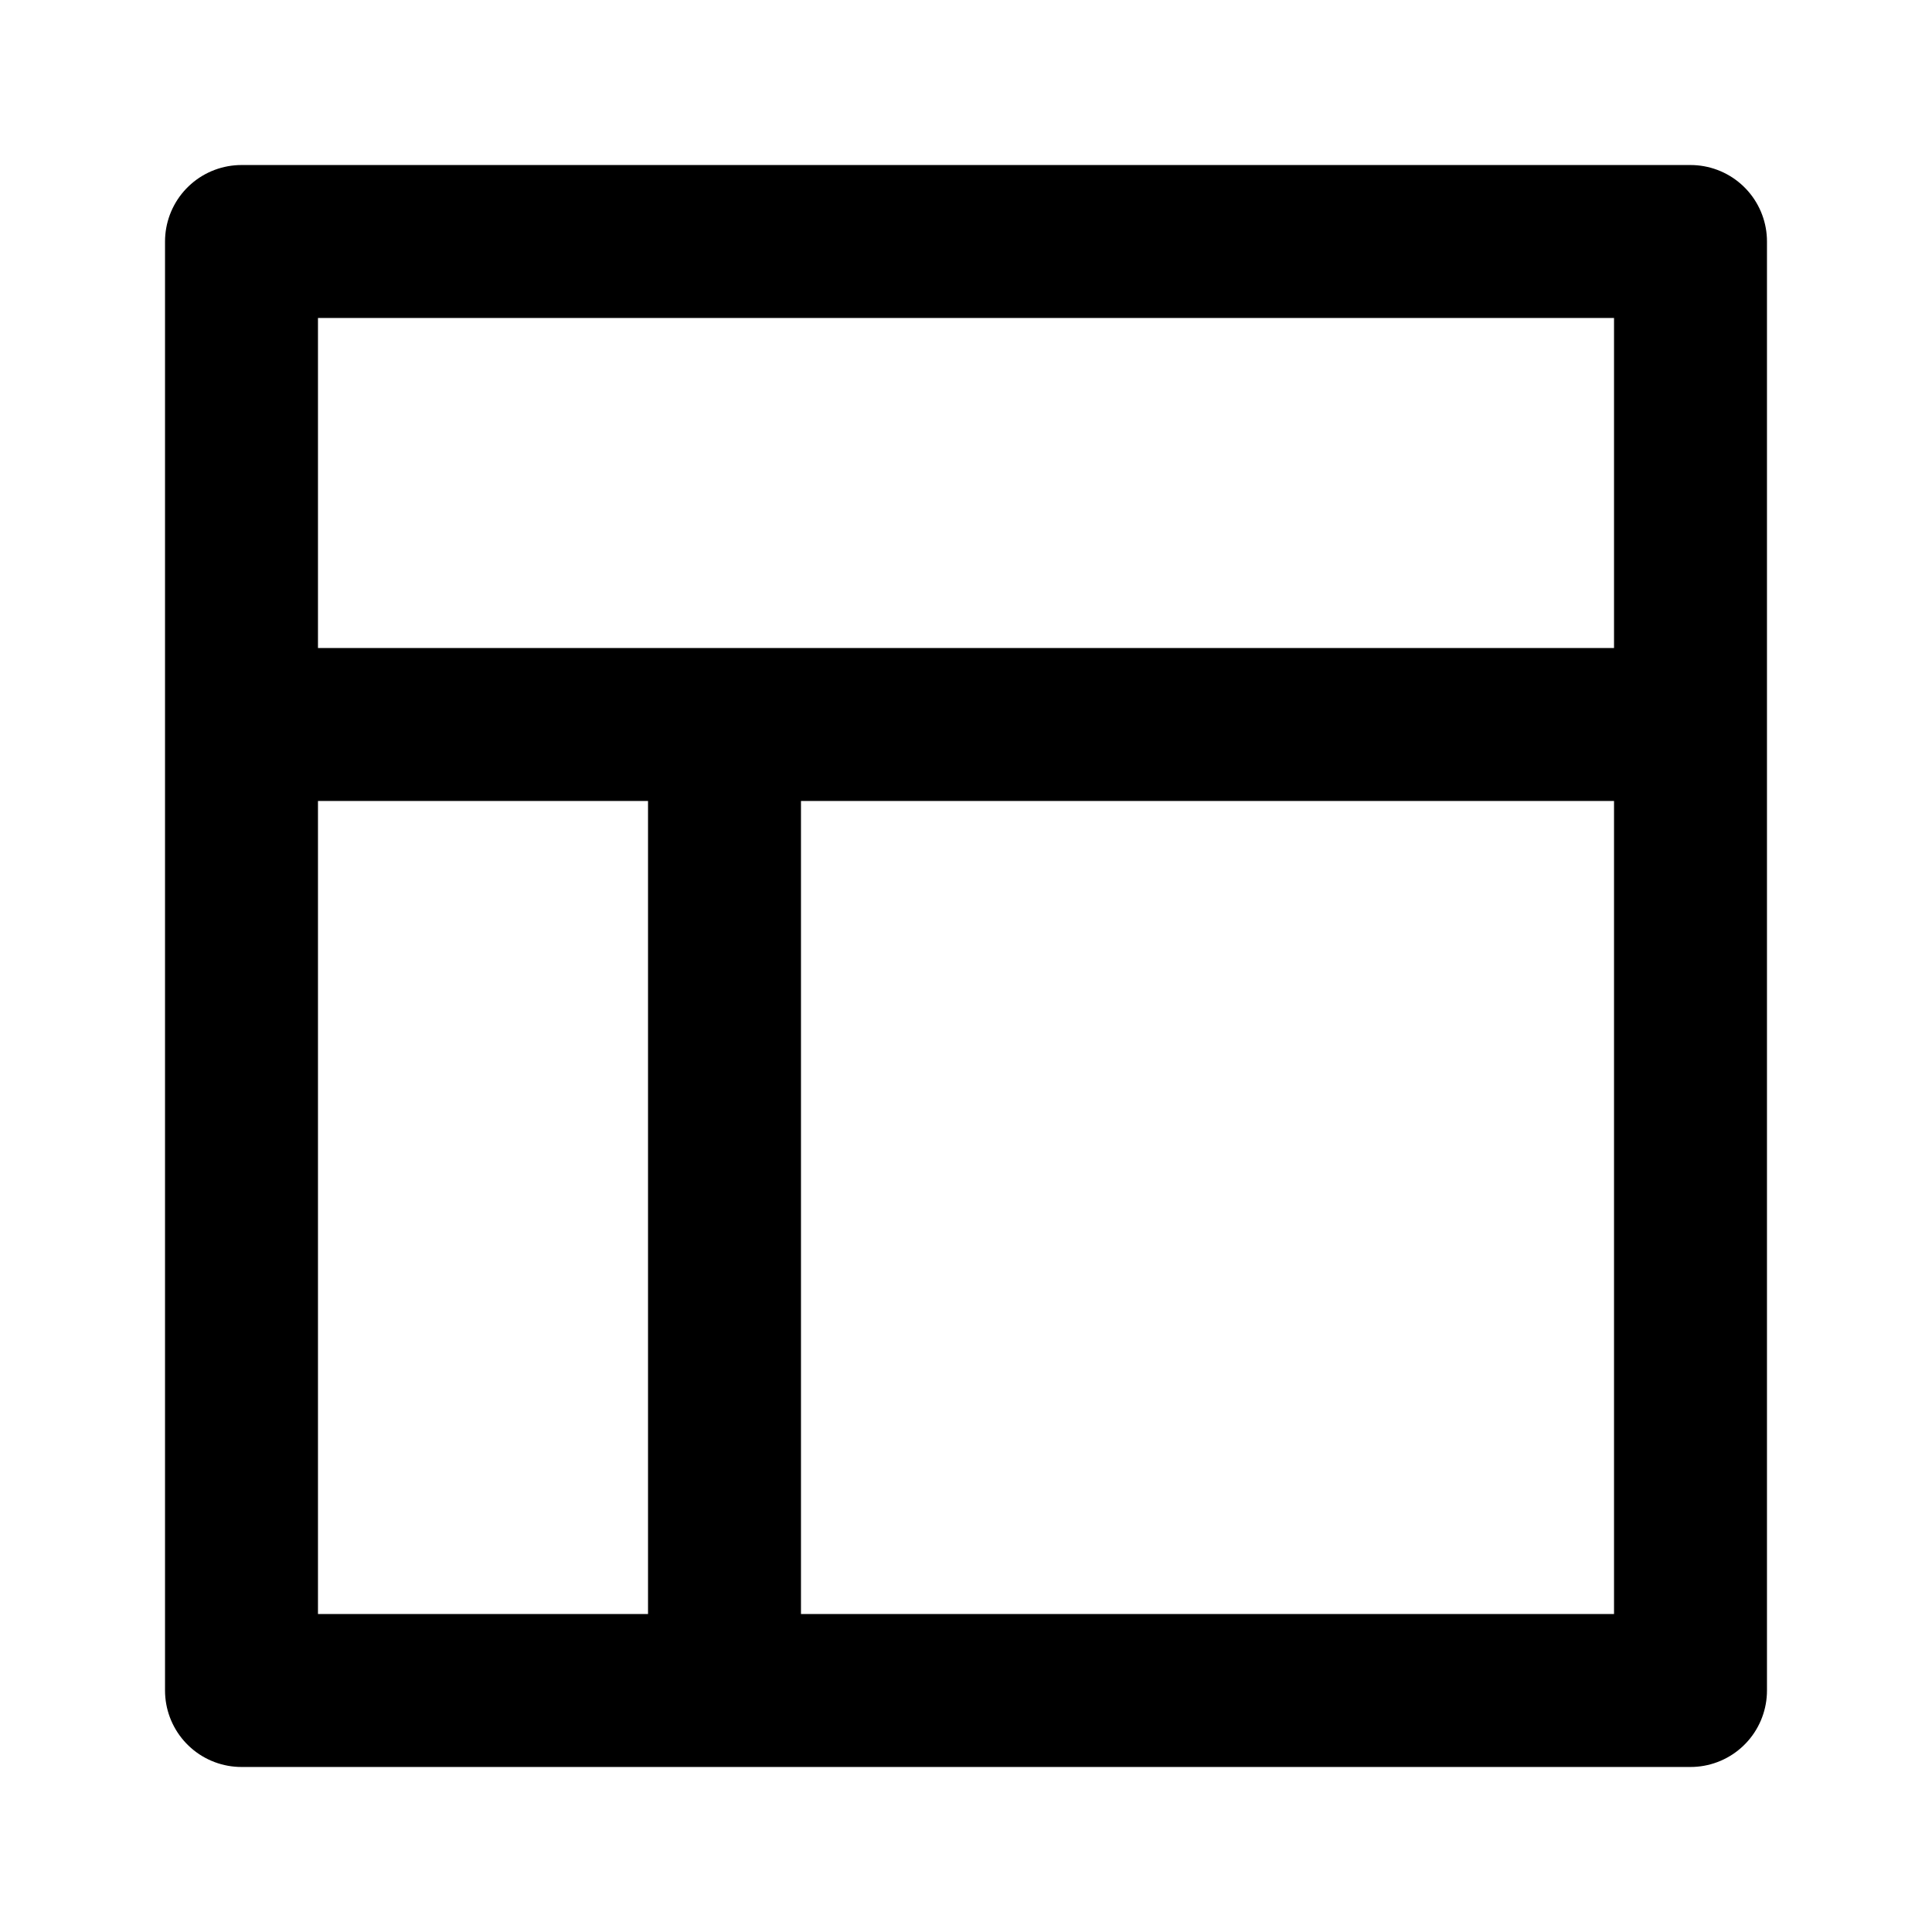
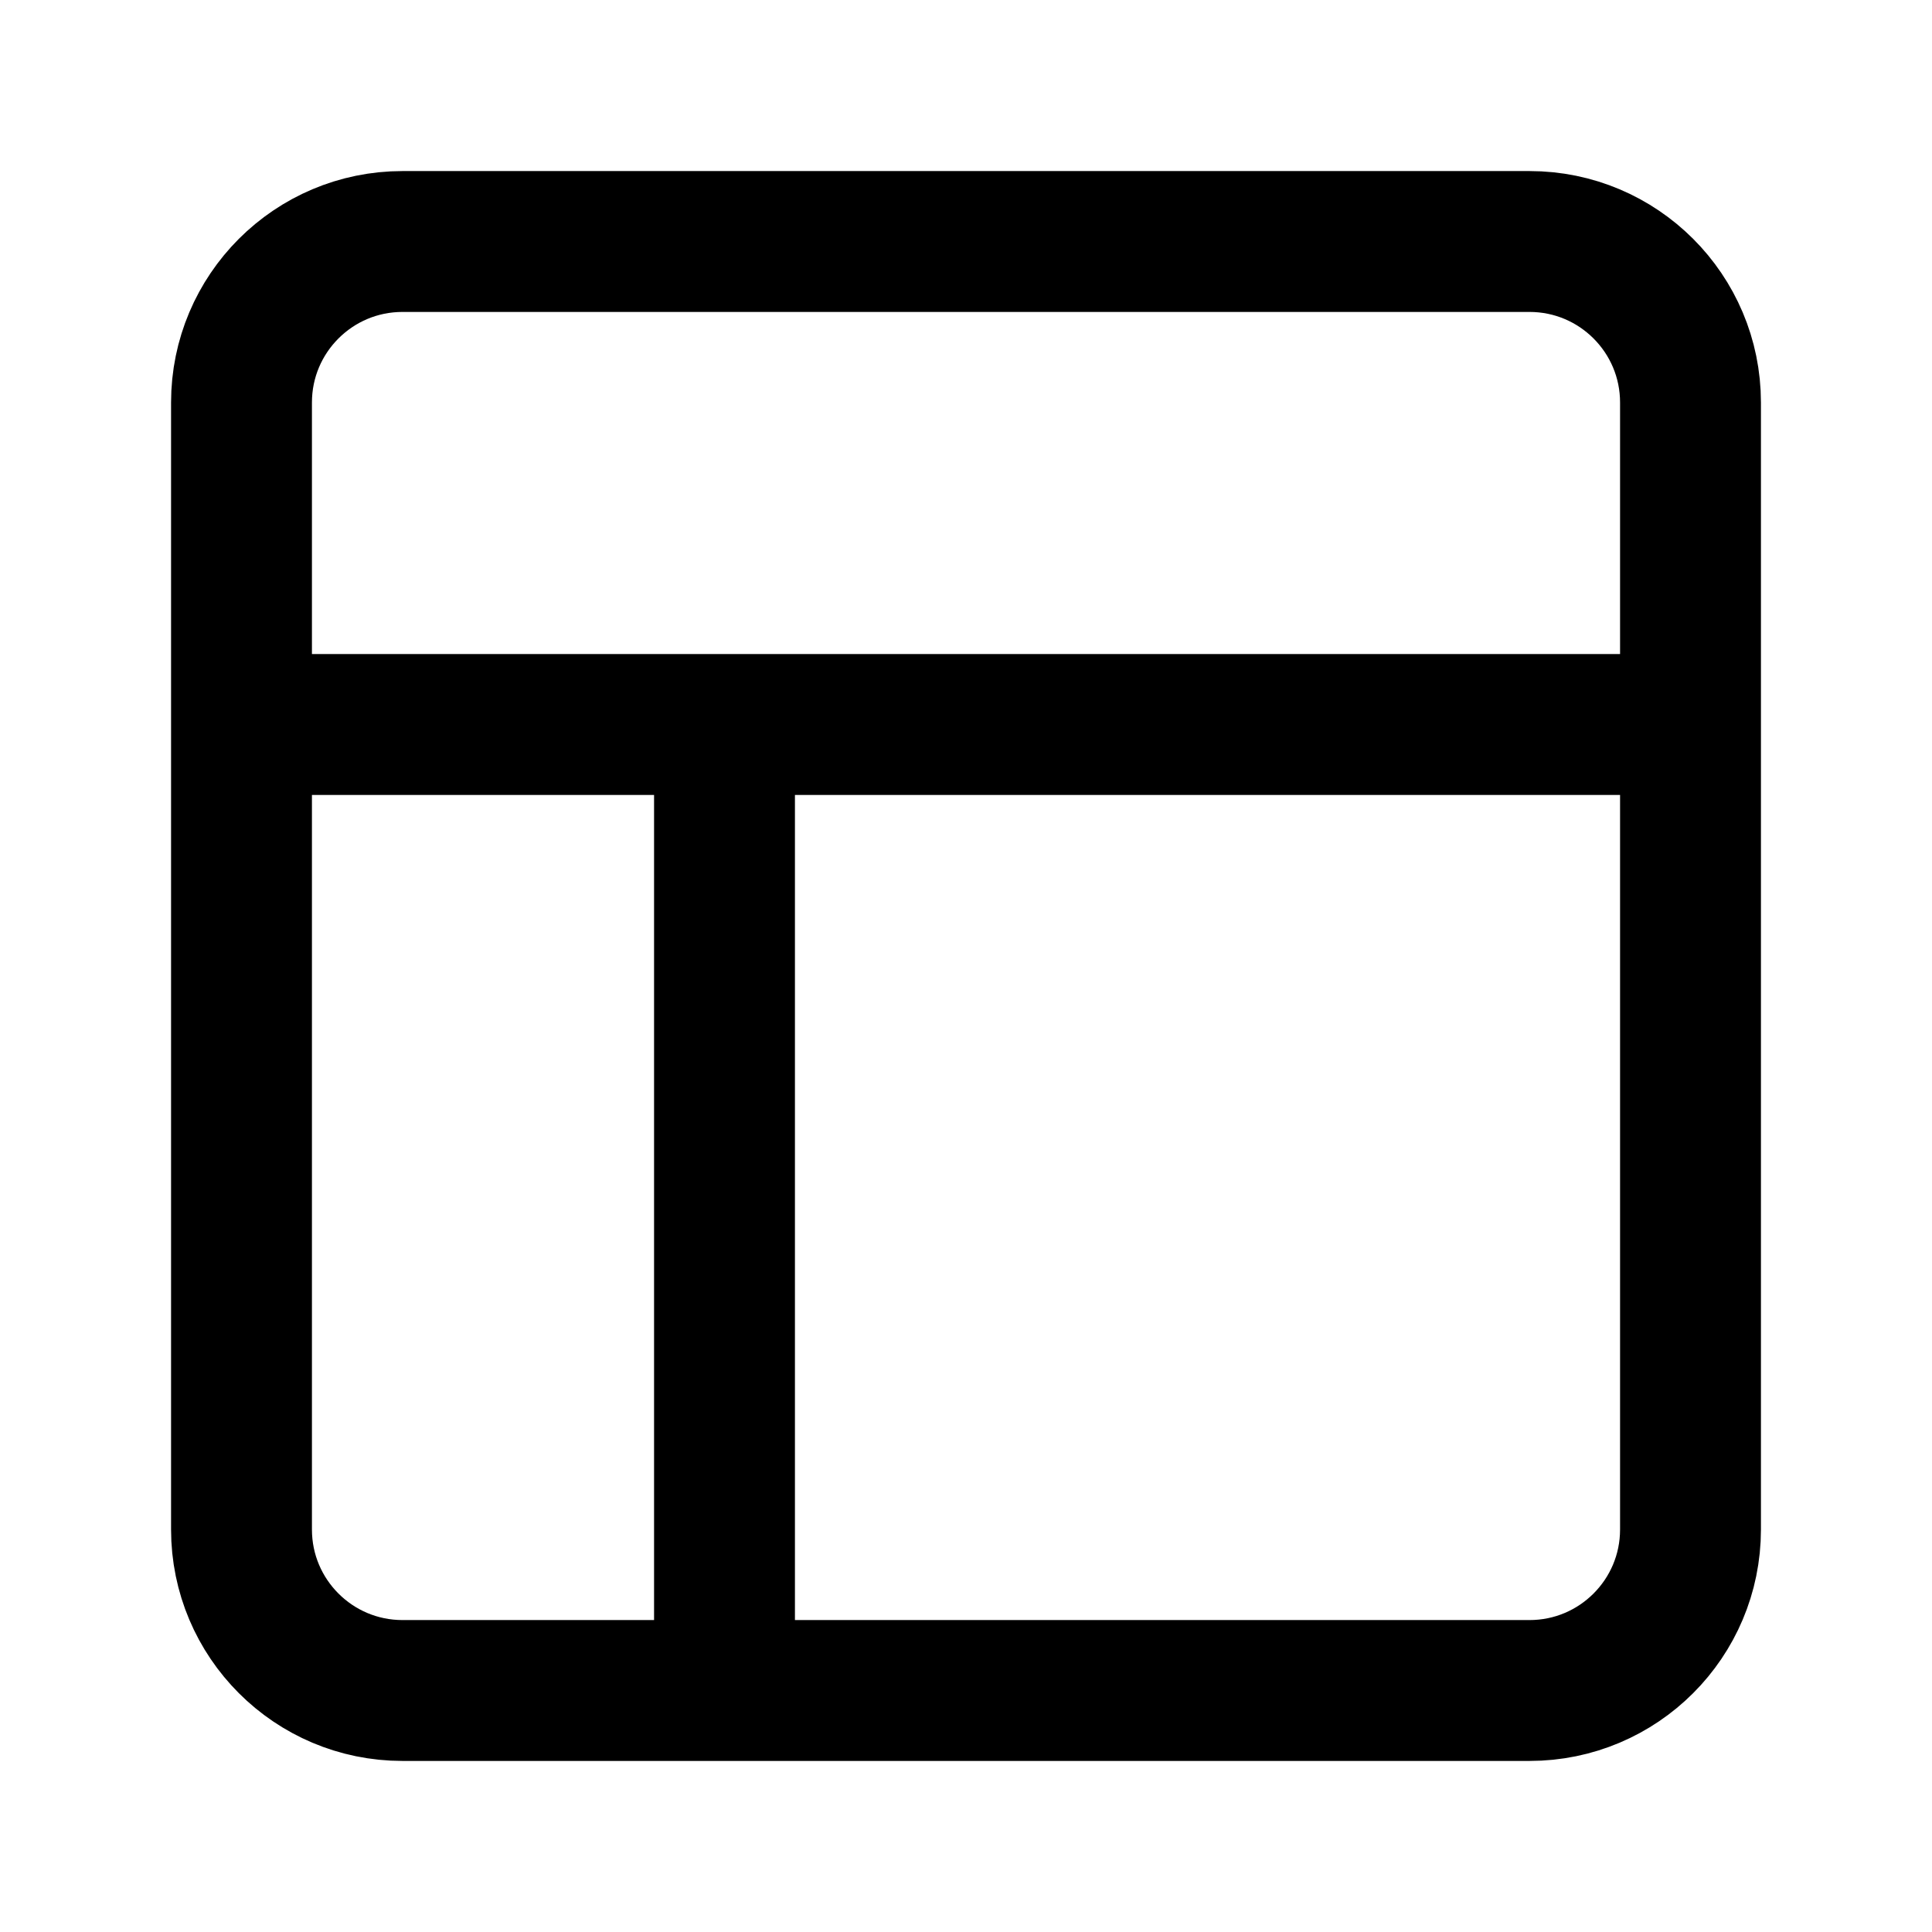
- <svg viewBox="0 0 24 24" fill="none" stroke="currentColor" stroke-width="1.9" stroke-linecap="round" stroke-linejoin="round">
-   <path d="M3 3h18v18H3V3Zm0 6h18M9 9v12" />
+ <svg viewBox="0 0 24 24" fill="none" stroke="currentColor" stroke-width="1.75" stroke-linecap="round" stroke-linejoin="round">
+   <path d="M5 3h14a2 2 0 0 1 2 2v14a2 2 0 0 1 -2 2h-14a2 2 0 0 1 -2 -2V5a2 2 0 0 1 2 -2ZM3 9h18M9 9v12" />
</svg>
